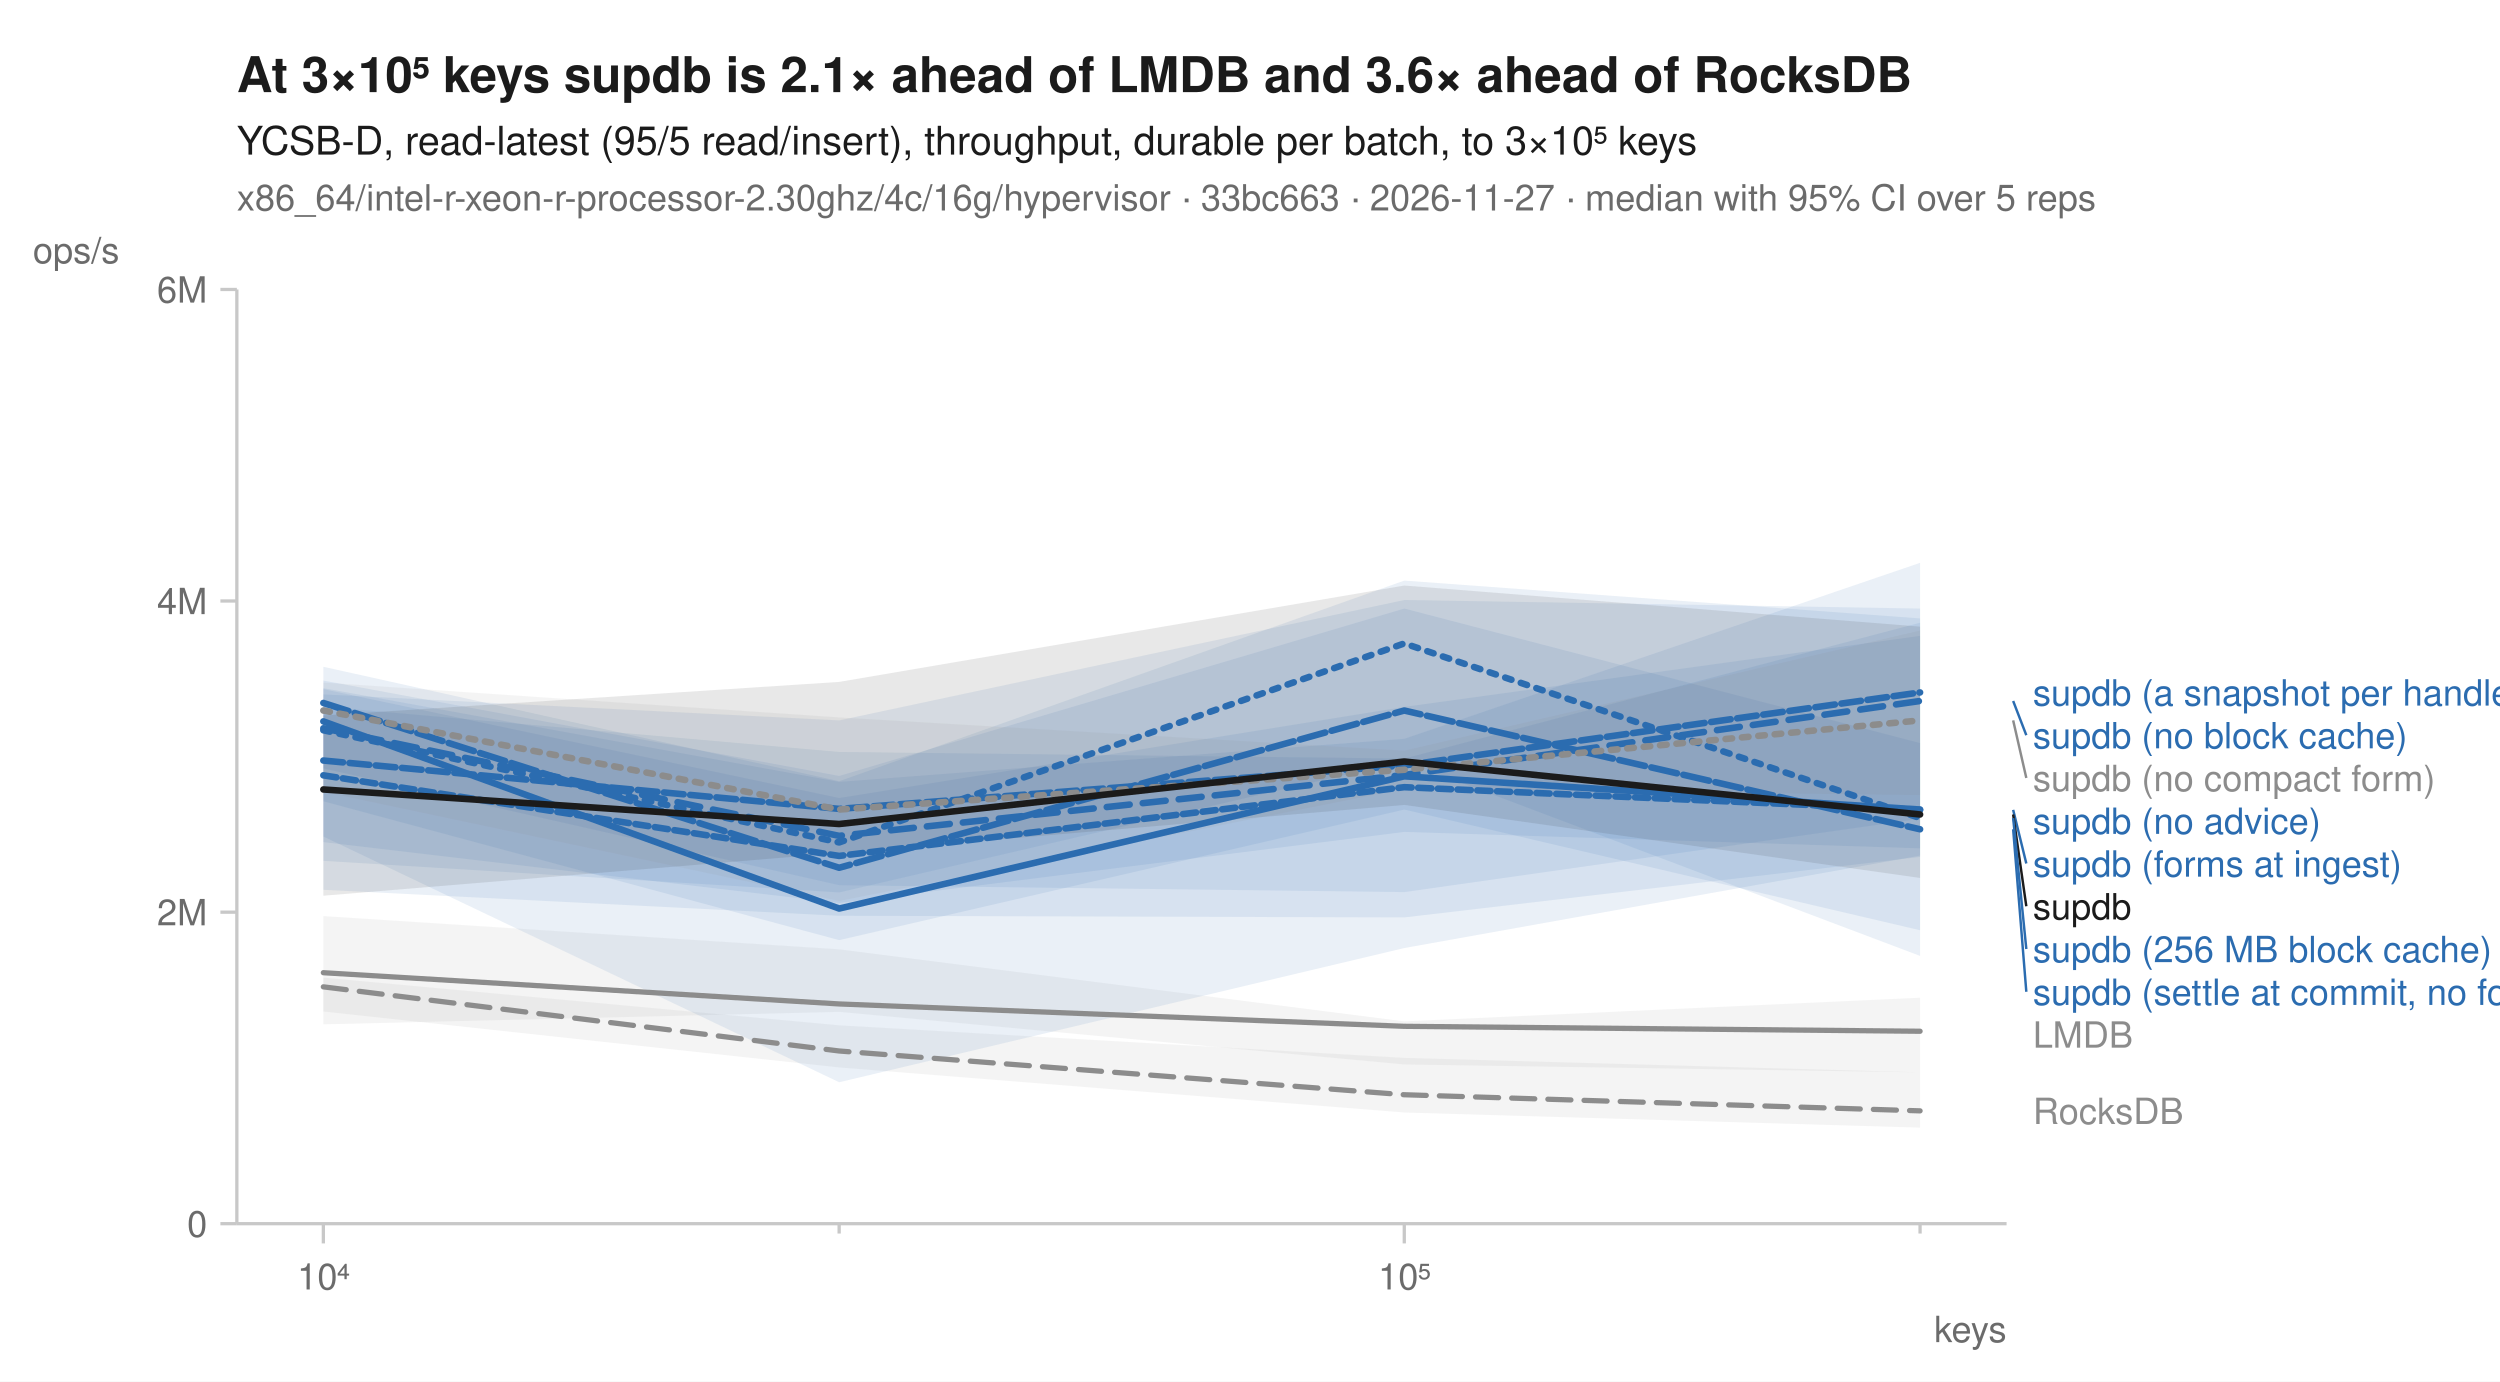
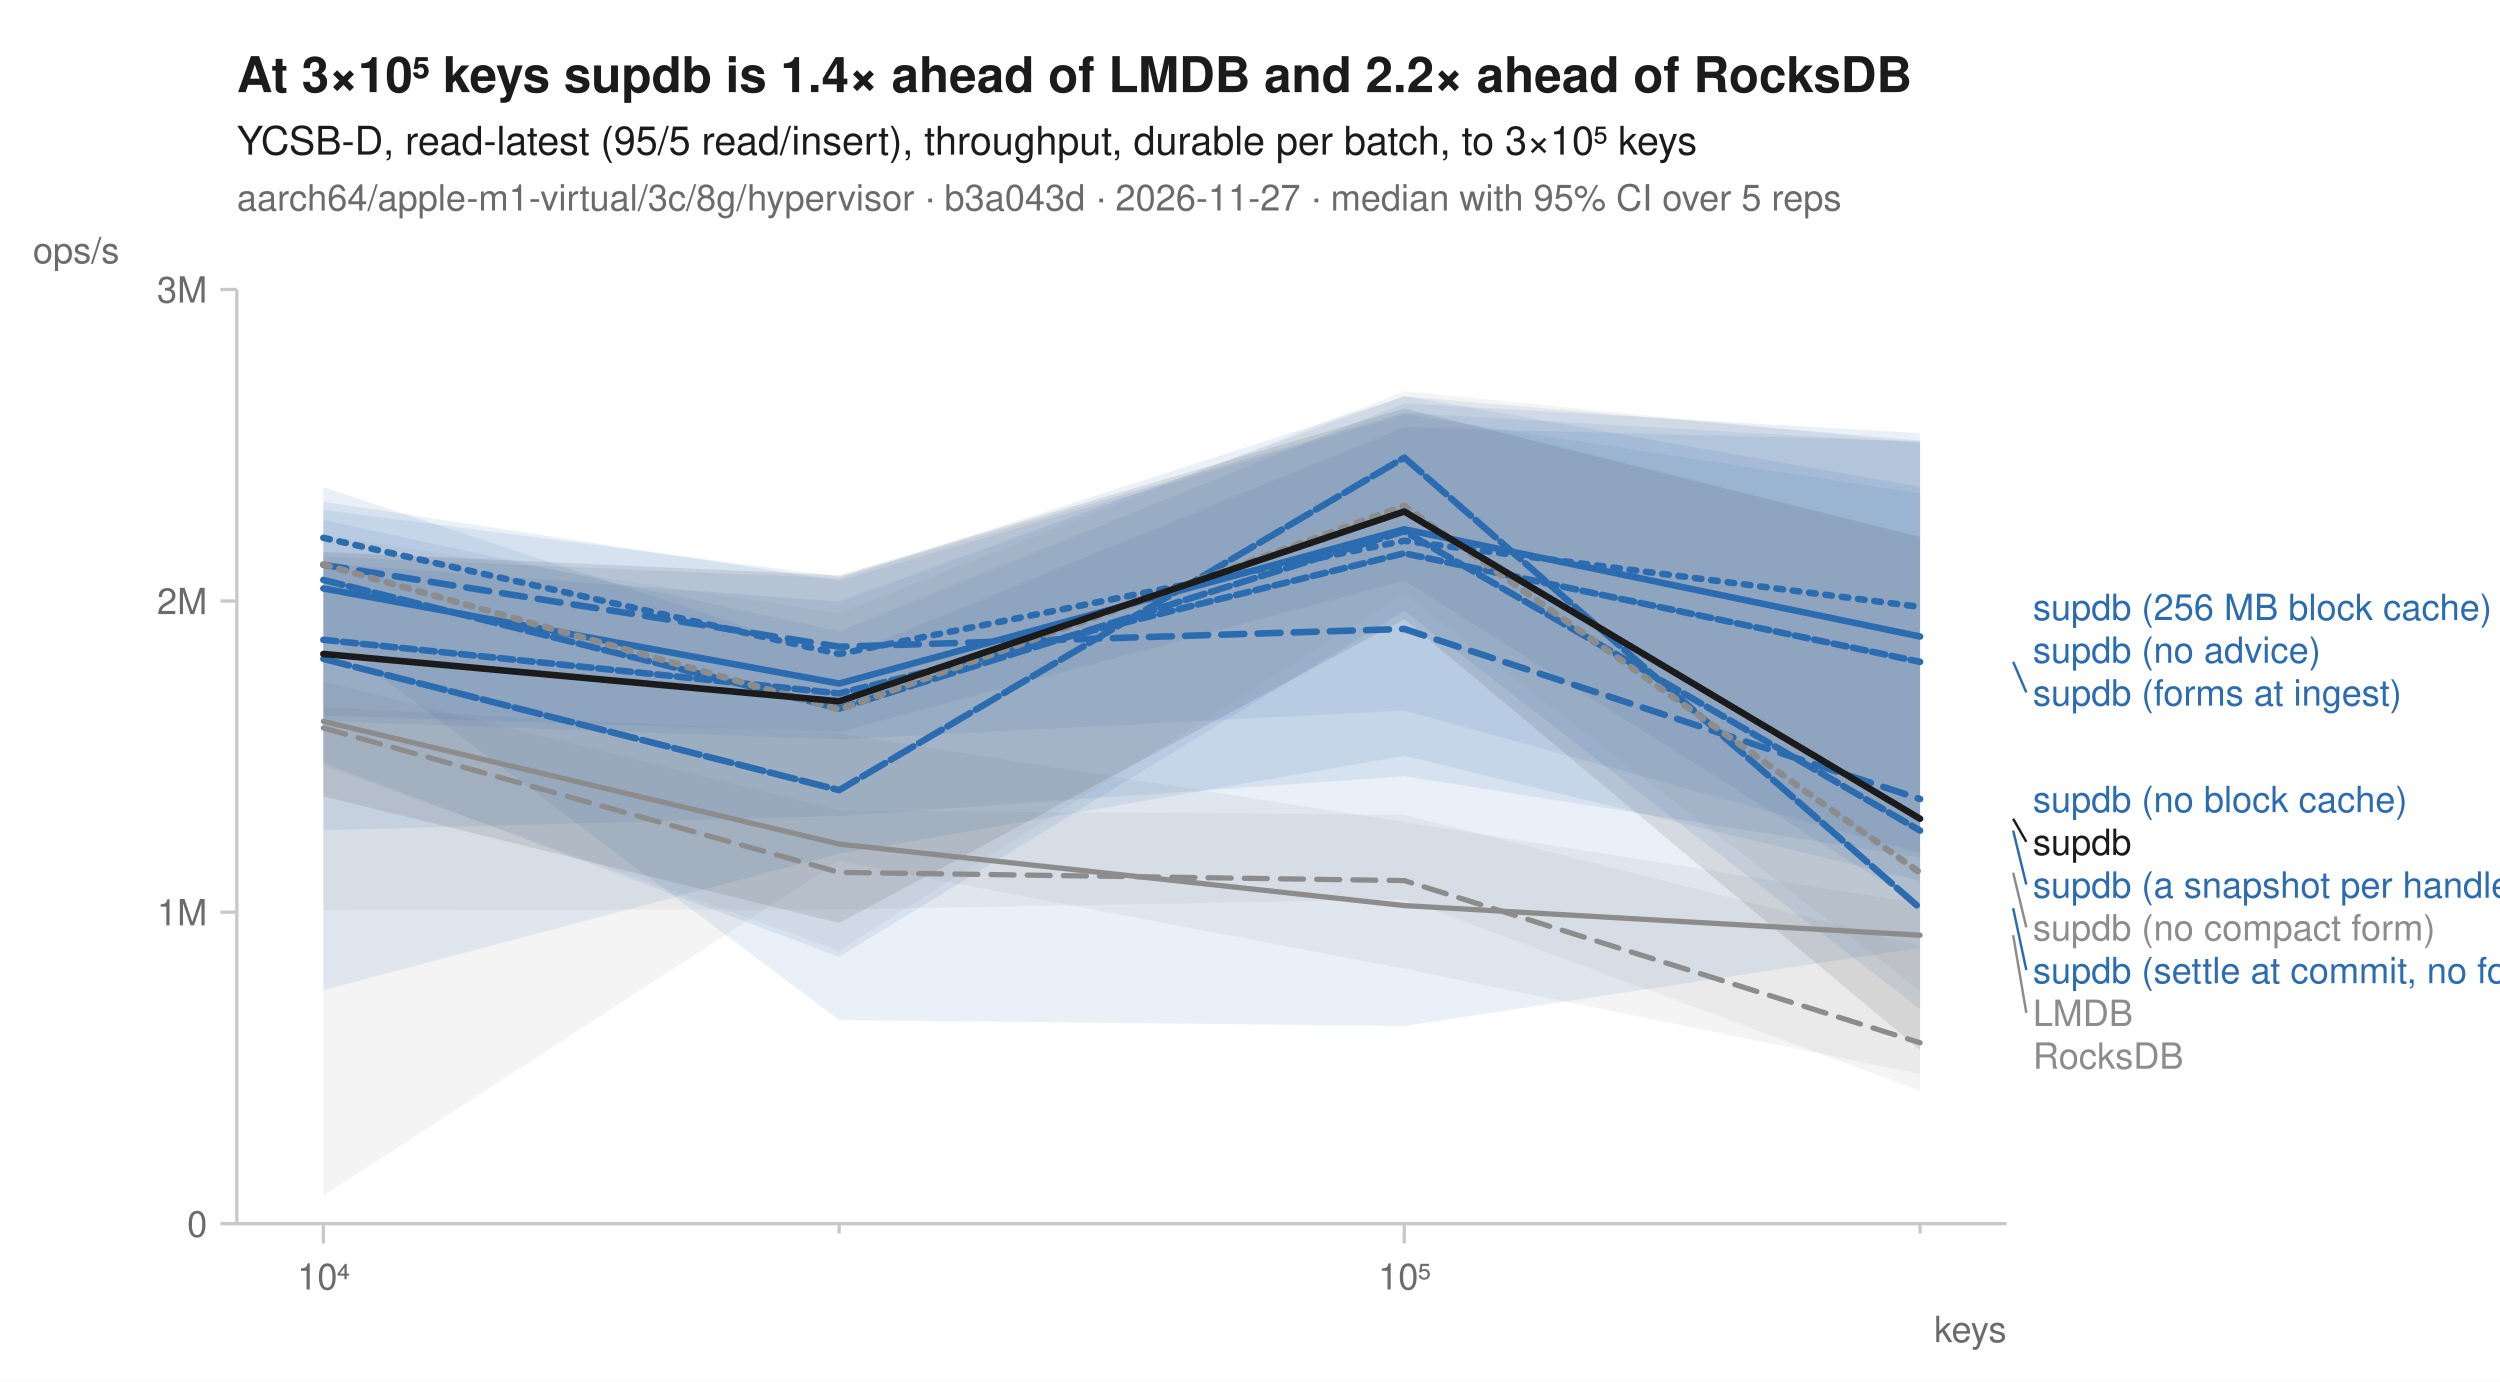
<svg xmlns="http://www.w3.org/2000/svg" width="760" height="420" viewBox="0 0 760 420" font-family="-apple-system, BlinkMacSystemFont, 'Segoe UI', Helvetica, Arial, sans-serif" fill="#1b1b1b">
  <rect width="760" height="420" fill="white" />
-   <text x="72" y="28" font-size="15" font-weight="600">At 3×10⁵ keys supdb is 2.1× ahead of LMDB and 3.6× ahead of RocksDB</text>
+   <text x="72" y="28" font-size="15" font-weight="600">At 3×10⁵ keys supdb is 1.4× ahead of LMDB and 2.2× ahead of RocksDB</text>
  <text x="72" y="47" font-size="12">YCSB-D, read-latest (95/5 read/insert), throughput, durable per batch, to 3×10⁵ keys</text>
-   <text x="72" y="64" font-size="11" fill="#6b6b6b">x86_64/intel-r-xeon-r-processor-2.30ghz/4c/16g/hypervisor · 33bc663 · 2026-11-27 · median with 95% CI over 5 reps</text>
+   <text x="72" y="64" font-size="11" fill="#6b6b6b">aarch64/apple-m1-virtual/3c/8g/hypervisor · b3a043d · 2026-11-27 · median with 95% CI over 5 reps</text>
  <line x1="72" y1="372" x2="610" y2="372" stroke="#c8c8c8" stroke-width="1" />
  <line x1="72" y1="88" x2="72" y2="372" stroke="#c8c8c8" stroke-width="1" />
  <line x1="98.3" y1="372" x2="98.3" y2="378" stroke="#c8c8c8" stroke-width="1" />
  <text x="98.3" y="392" font-size="11" text-anchor="middle" fill="#6b6b6b">10⁴</text>
  <line x1="255.1" y1="372" x2="255.1" y2="375" stroke="#c8c8c8" stroke-width="1" />
  <line x1="426.9" y1="372" x2="426.9" y2="378" stroke="#c8c8c8" stroke-width="1" />
  <text x="426.9" y="392" font-size="11" text-anchor="middle" fill="#6b6b6b">10⁵</text>
  <line x1="583.7" y1="372" x2="583.7" y2="375" stroke="#c8c8c8" stroke-width="1" />
  <text x="610" y="408" font-size="11" text-anchor="end" fill="#6b6b6b">keys</text>
  <line x1="67" y1="372.0" x2="72" y2="372.0" stroke="#c8c8c8" stroke-width="1" />
  <text x="63" y="376.0" font-size="11" text-anchor="end" fill="#6b6b6b">0</text>
  <line x1="67" y1="277.3" x2="72" y2="277.3" stroke="#c8c8c8" stroke-width="1" />
-   <text x="63" y="281.3" font-size="11" text-anchor="end" fill="#6b6b6b">2M</text>
+   <text x="63" y="281.3" font-size="11" text-anchor="end" fill="#6b6b6b">1M</text>
  <line x1="67" y1="182.7" x2="72" y2="182.7" stroke="#c8c8c8" stroke-width="1" />
-   <text x="63" y="186.7" font-size="11" text-anchor="end" fill="#6b6b6b">4M</text>
+   <text x="63" y="186.7" font-size="11" text-anchor="end" fill="#6b6b6b">2M</text>
  <line x1="67" y1="88.0" x2="72" y2="88.0" stroke="#c8c8c8" stroke-width="1" />
-   <text x="63" y="92.0" font-size="11" text-anchor="end" fill="#6b6b6b">6M</text>
+   <text x="63" y="92.0" font-size="11" text-anchor="end" fill="#6b6b6b">3M</text>
  <text x="10" y="80" font-size="11" text-anchor="start" fill="#6b6b6b">ops/s</text>
-   <path d="M98.3,297.2 L255.1,311.7 L426.9,321.6 L583.7,326.0 L583.7,342.8 L426.9,338.2 L255.1,324.5 L98.3,307.5 Z" fill="#8c8c8c" fill-opacity="0.10" />
-   <path d="M98.3,278.5 L255.1,288.6 L426.9,310.5 L583.7,303.3 L583.7,326.0 L426.9,323.6 L255.1,307.6 L98.3,311.4 Z" fill="#8c8c8c" fill-opacity="0.10" />
-   <path d="M98.3,202.7 L255.1,237.5 L426.9,176.5 L583.7,188.0 L583.7,290.6 L426.9,231.4 L255.1,271.3 L98.3,261.7 Z" fill="#2b6cb0" fill-opacity="0.10" />
-   <path d="M98.3,214.8 L255.1,228.6 L426.9,230.6 L583.7,189.3 L583.7,260.5 L426.9,278.9 L255.1,278.4 L98.3,270.5 Z" fill="#2b6cb0" fill-opacity="0.10" />
-   <path d="M98.3,211.1 L255.1,219.0 L426.9,182.4 L583.7,185.0 L583.7,260.1 L426.9,288.2 L255.1,329.0 L98.3,254.3 Z" fill="#2b6cb0" fill-opacity="0.10" />
-   <path d="M98.3,209.2 L255.1,237.7 L426.9,224.6 L583.7,171.1 L583.7,248.9 L426.9,271.2 L255.1,269.1 L98.3,233.6 Z" fill="#2b6cb0" fill-opacity="0.10" />
-   <path d="M98.3,206.9 L255.1,235.9 L426.9,185.0 L583.7,225.9 L583.7,282.8 L426.9,246.1 L255.1,285.8 L98.3,243.6 Z" fill="#2b6cb0" fill-opacity="0.10" />
-   <path d="M98.3,209.5 L255.1,242.6 L426.9,214.9 L583.7,193.3 L583.7,257.9 L426.9,252.9 L255.1,274.5 L98.3,256.0 Z" fill="#2b6cb0" fill-opacity="0.10" />
-   <path d="M98.3,207.5 L255.1,218.1 L426.9,228.2 L583.7,191.7 L583.7,241.7 L426.9,239.8 L255.1,273.9 L98.3,240.7 Z" fill="#8c8c8c" fill-opacity="0.10" />
-   <path d="M98.3,217.5 L255.1,207.3 L426.9,178.0 L583.7,190.5 L583.7,266.9 L426.9,244.7 L255.1,259.3 L98.3,272.3 Z" fill="#1b1b1b" fill-opacity="0.10" />
-   <path d="M98.3,300.0 L255.1,319.5 L426.9,332.8 L583.7,337.7 " fill="none" stroke="#8c8c8c" stroke-width="1.6" stroke-linejoin="round" stroke-linecap="round" stroke-dasharray="7,4" />
-   <path d="M98.3,295.7 L255.1,305.2 L426.9,312.0 L583.7,313.5 " fill="none" stroke="#8c8c8c" stroke-width="1.6" stroke-linejoin="round" stroke-linecap="round" />
-   <path d="M98.3,222.0 L255.1,256.1 L426.9,195.6 L583.7,248.7 " fill="none" stroke="#2b6cb0" stroke-width="2" stroke-linejoin="round" stroke-linecap="round" stroke-dasharray="2,3" />
-   <path d="M98.3,221.4 L255.1,254.1 L426.9,235.6 L583.7,213.1 " fill="none" stroke="#2b6cb0" stroke-width="2" stroke-linejoin="round" stroke-linecap="round" stroke-dasharray="7,4" />
-   <path d="M98.3,219.3 L255.1,276.2 L426.9,236.0 L583.7,246.1 " fill="none" stroke="#2b6cb0" stroke-width="2" stroke-linejoin="round" stroke-linecap="round" />
-   <path d="M98.3,231.2 L255.1,245.9 L426.9,232.7 L583.7,210.5 " fill="none" stroke="#2b6cb0" stroke-width="2" stroke-linejoin="round" stroke-linecap="round" stroke-dasharray="6,2" />
-   <path d="M98.3,213.7 L255.1,263.8 L426.9,216.0 L583.7,252.1 " fill="none" stroke="#2b6cb0" stroke-width="2" stroke-linejoin="round" stroke-linecap="round" stroke-dasharray="8,2" />
-   <path d="M98.3,235.7 L255.1,260.2 L426.9,239.3 L583.7,246.2 " fill="none" stroke="#2b6cb0" stroke-width="2" stroke-linejoin="round" stroke-linecap="round" stroke-dasharray="4,2" />
-   <path d="M98.3,216.0 L255.1,246.1 L426.9,234.0 L583.7,219.0 " fill="none" stroke="#8c8c8c" stroke-width="2" stroke-linejoin="round" stroke-linecap="round" stroke-dasharray="2,3" />
-   <path d="M98.3,240.0 L255.1,250.5 L426.9,231.5 L583.7,247.6 " fill="none" stroke="#1b1b1b" stroke-width="2" stroke-linejoin="round" stroke-linecap="round" />
-   <text x="618.0" y="214.5" font-size="11" fill="#2b6cb0">supdb (a snapshot per handle)</text>
-   <line x1="612.0" y1="213.1" x2="616.0" y2="223.5" stroke="#2b6cb0" stroke-width="0.75" />
-   <text x="618.0" y="227.5" font-size="11" fill="#2b6cb0">supdb (no block cache)</text>
-   <line x1="612.0" y1="219.0" x2="616.0" y2="236.5" stroke="#8c8c8c" stroke-width="0.75" />
-   <text x="618.0" y="240.5" font-size="11" fill="#8c8c8c">supdb (no compact form)</text>
-   <text x="618.0" y="253.5" font-size="11" fill="#2b6cb0">supdb (no advice)</text>
-   <line x1="612.0" y1="246.2" x2="616.0" y2="262.5" stroke="#2b6cb0" stroke-width="0.75" />
-   <text x="618.0" y="266.5" font-size="11" fill="#2b6cb0">supdb (forms at ingest)</text>
-   <line x1="612.0" y1="247.6" x2="616.0" y2="275.5" stroke="#1b1b1b" stroke-width="0.75" />
-   <text x="618.0" y="279.5" font-size="11" fill="#1b1b1b">supdb</text>
-   <line x1="612.0" y1="248.7" x2="616.0" y2="288.5" stroke="#2b6cb0" stroke-width="0.75" />
-   <text x="618.0" y="292.5" font-size="11" fill="#2b6cb0">supdb (256 MB block cache)</text>
-   <line x1="612.0" y1="252.1" x2="616.0" y2="301.5" stroke="#2b6cb0" stroke-width="0.75" />
-   <text x="618.0" y="305.5" font-size="11" fill="#2b6cb0">supdb (settle at commit, no forms)</text>
-   <text x="618.0" y="318.5" font-size="11" fill="#8c8c8c">LMDB</text>
-   <text x="618.0" y="341.7" font-size="11" fill="#8c8c8c">RocksDB</text>
+   <path d="M98.3,207.2 L255.1,246.4 L426.9,247.7 L583.7,287.5 L583.7,331.6 L426.9,273.4 L255.1,276.5 L98.3,276.7 Z" fill="#8c8c8c" fill-opacity="0.10" />
+   <path d="M98.3,215.0 L255.1,223.0 L426.9,249.9 L583.7,274.7 L583.7,326.5 L426.9,294.5 L255.1,261.8 L98.3,363.5 Z" fill="#8c8c8c" fill-opacity="0.10" />
+   <path d="M98.3,155.0 L255.1,175.3 L426.9,125.5 L583.7,134.6 L583.7,275.2 L426.9,176.5 L255.1,222.5 L98.3,217.6 Z" fill="#2b6cb0" fill-opacity="0.10" />
+   <path d="M98.3,158.1 L255.1,191.9 L426.9,122.6 L583.7,131.7 L583.7,259.4 L426.9,216.0 L255.1,224.8 L98.3,219.2 Z" fill="#2b6cb0" fill-opacity="0.10" />
+   <path d="M98.3,148.1 L255.1,200.0 L426.9,129.9 L583.7,134.1 L583.7,267.8 L426.9,229.8 L255.1,259.5 L98.3,301.0 Z" fill="#2b6cb0" fill-opacity="0.10" />
+   <path d="M98.3,169.2 L255.1,175.8 L426.9,120.5 L583.7,133.9 L583.7,288.1 L426.9,311.9 L255.1,310.1 L98.3,192.6 Z" fill="#2b6cb0" fill-opacity="0.10" />
+   <path d="M98.3,171.2 L255.1,182.9 L426.9,120.4 L583.7,148.0 L583.7,306.8 L426.9,185.7 L255.1,290.9 L98.3,232.0 Z" fill="#2b6cb0" fill-opacity="0.10" />
+   <path d="M98.3,152.5 L255.1,176.5 L426.9,126.0 L583.7,150.0 L583.7,260.7 L426.9,236.0 L255.1,248.1 L98.3,252.4 Z" fill="#2b6cb0" fill-opacity="0.10" />
+   <path d="M98.3,162.8 L255.1,186.4 L426.9,118.9 L583.7,134.6 L583.7,301.2 L426.9,180.5 L255.1,289.0 L98.3,232.8 Z" fill="#8c8c8c" fill-opacity="0.10" />
+   <path d="M98.3,167.8 L255.1,174.9 L426.9,124.2 L583.7,163.2 L583.7,319.2 L426.9,188.2 L255.1,280.6 L98.3,242.1 Z" fill="#1b1b1b" fill-opacity="0.10" />
+   <path d="M98.3,221.3 L255.1,265.2 L426.9,267.7 L583.7,317.0 " fill="none" stroke="#8c8c8c" stroke-width="1.6" stroke-linejoin="round" stroke-linecap="round" stroke-dasharray="7,4" />
+   <path d="M98.3,219.3 L255.1,256.6 L426.9,275.3 L583.7,284.3 " fill="none" stroke="#8c8c8c" stroke-width="1.6" stroke-linejoin="round" stroke-linecap="round" />
+   <path d="M98.3,163.5 L255.1,198.8 L426.9,164.4 L583.7,184.5 " fill="none" stroke="#2b6cb0" stroke-width="2" stroke-linejoin="round" stroke-linecap="round" stroke-dasharray="2,3" />
+   <path d="M98.3,171.7 L255.1,196.6 L426.9,191.2 L583.7,242.9 " fill="none" stroke="#2b6cb0" stroke-width="2" stroke-linejoin="round" stroke-linecap="round" stroke-dasharray="7,4" />
+   <path d="M98.3,178.9 L255.1,207.8 L426.9,160.9 L583.7,193.5 " fill="none" stroke="#2b6cb0" stroke-width="2" stroke-linejoin="round" stroke-linecap="round" />
+   <path d="M98.3,176.3 L255.1,215.4 L426.9,161.5 L583.7,252.5 " fill="none" stroke="#2b6cb0" stroke-width="2" stroke-linejoin="round" stroke-linecap="round" stroke-dasharray="6,2" />
+   <path d="M98.3,200.3 L255.1,240.2 L426.9,139.1 L583.7,276.1 " fill="none" stroke="#2b6cb0" stroke-width="2" stroke-linejoin="round" stroke-linecap="round" stroke-dasharray="8,2" />
+   <path d="M98.3,194.5 L255.1,210.8 L426.9,168.2 L583.7,201.2 " fill="none" stroke="#2b6cb0" stroke-width="2" stroke-linejoin="round" stroke-linecap="round" stroke-dasharray="4,2" />
+   <path d="M98.3,171.6 L255.1,215.7 L426.9,153.8 L583.7,265.3 " fill="none" stroke="#8c8c8c" stroke-width="2" stroke-linejoin="round" stroke-linecap="round" stroke-dasharray="2,3" />
+   <path d="M98.3,198.8 L255.1,213.2 L426.9,155.5 L583.7,248.9 " fill="none" stroke="#1b1b1b" stroke-width="2" stroke-linejoin="round" stroke-linecap="round" />
+   <text x="618.0" y="188.5" font-size="11" fill="#2b6cb0">supdb (256 MB block cache)</text>
+   <text x="618.0" y="201.5" font-size="11" fill="#2b6cb0">supdb (no advice)</text>
+   <line x1="612.0" y1="201.2" x2="616.0" y2="210.5" stroke="#2b6cb0" stroke-width="0.75" />
+   <text x="618.0" y="214.5" font-size="11" fill="#2b6cb0">supdb (forms at ingest)</text>
+   <text x="618.0" y="246.9" font-size="11" fill="#2b6cb0">supdb (no block cache)</text>
+   <line x1="612.0" y1="248.9" x2="616.0" y2="255.9" stroke="#1b1b1b" stroke-width="0.75" />
+   <text x="618.0" y="259.9" font-size="11" fill="#1b1b1b">supdb</text>
+   <line x1="612.0" y1="252.5" x2="616.0" y2="268.9" stroke="#2b6cb0" stroke-width="0.75" />
+   <text x="618.0" y="272.9" font-size="11" fill="#2b6cb0">supdb (a snapshot per handle)</text>
+   <line x1="612.0" y1="265.3" x2="616.0" y2="281.9" stroke="#8c8c8c" stroke-width="0.75" />
+   <text x="618.0" y="285.9" font-size="11" fill="#8c8c8c">supdb (no compact form)</text>
+   <line x1="612.0" y1="276.1" x2="616.0" y2="294.9" stroke="#2b6cb0" stroke-width="0.75" />
+   <text x="618.0" y="298.9" font-size="11" fill="#2b6cb0">supdb (settle at commit, no forms)</text>
+   <line x1="612.0" y1="284.3" x2="616.0" y2="307.9" stroke="#8c8c8c" stroke-width="0.75" />
+   <text x="618.0" y="311.9" font-size="11" fill="#8c8c8c">LMDB</text>
+   <text x="618.0" y="324.9" font-size="11" fill="#8c8c8c">RocksDB</text>
</svg>
